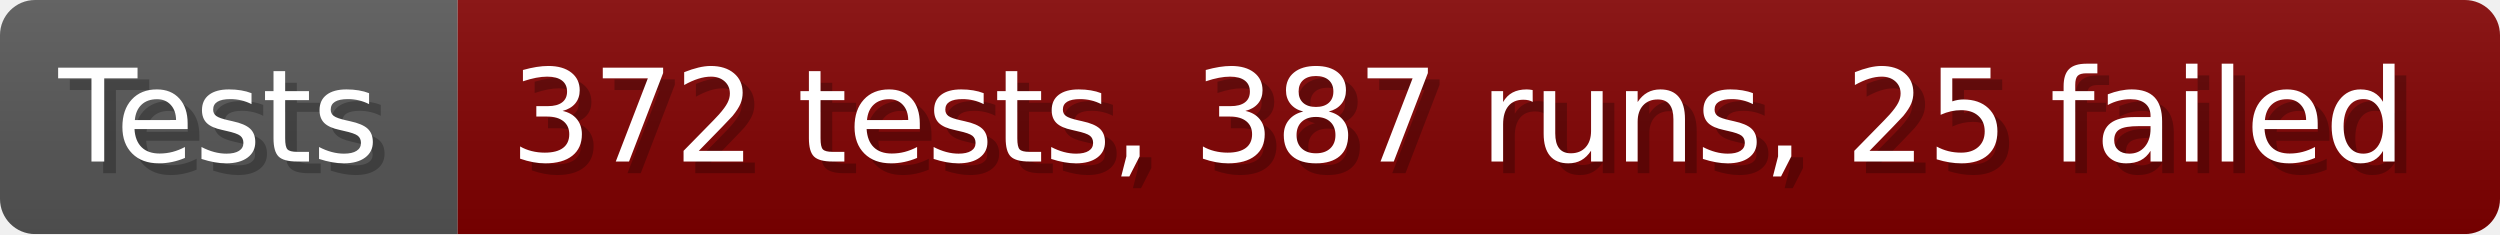
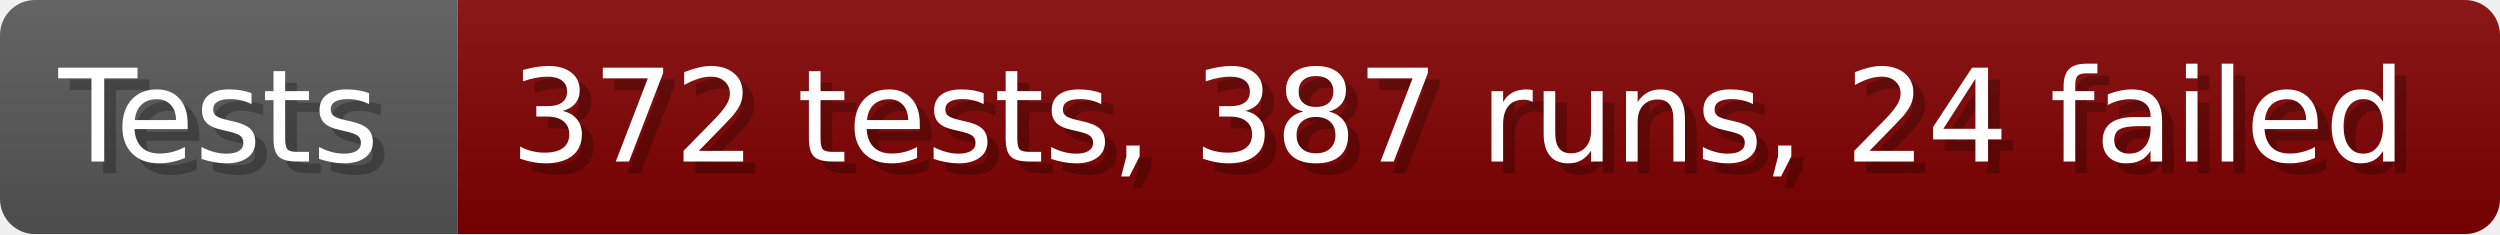
- <svg xmlns="http://www.w3.org/2000/svg" width="213.6" height="20" viewBox="0 0 2136 200" role="img" aria-label="Tests: 372 tests, 387 runs, 25 failed">
+ <svg xmlns="http://www.w3.org/2000/svg" width="213.6" height="20" viewBox="0 0 2136 200" role="img" aria-label="Tests: 372 tests, 387 runs, 24 failed">
  <linearGradient id="a" x2="0" y2="100%">
    <stop offset="0" stop-opacity=".1" stop-color="#EEE" />
    <stop offset="1" stop-opacity=".1" />
  </linearGradient>
  <mask id="m">
    <rect width="2136" height="200" rx="30" fill="#FFF" />
  </mask>
  <g mask="url(#m)">
    <rect width="391" height="200" fill="#555" />
    <rect width="1745" height="200" fill="#800000" x="391" />
    <rect width="2136" height="200" fill="url(#a)" />
  </g>
  <g aria-hidden="true" fill="#fff" text-anchor="start" font-family="Verdana,DejaVu Sans,sans-serif" font-size="110">
    <text x="60" y="148" textLength="291" fill="#000" opacity="0.25">Tests</text>
    <text x="50" y="138" textLength="291">Tests</text>
-     <text x="446" y="148" textLength="1645" fill="#000" opacity="0.25">372 tests, 387 runs, 25 failed</text>
-     <text x="436" y="138" textLength="1645">372 tests, 387 runs, 25 failed</text>
+     <text x="446" y="148" textLength="1645" fill="#000" opacity="0.25">372 tests, 387 runs, 24 failed</text>
+     <text x="436" y="138" textLength="1645">372 tests, 387 runs, 24 failed</text>
  </g>
</svg>
